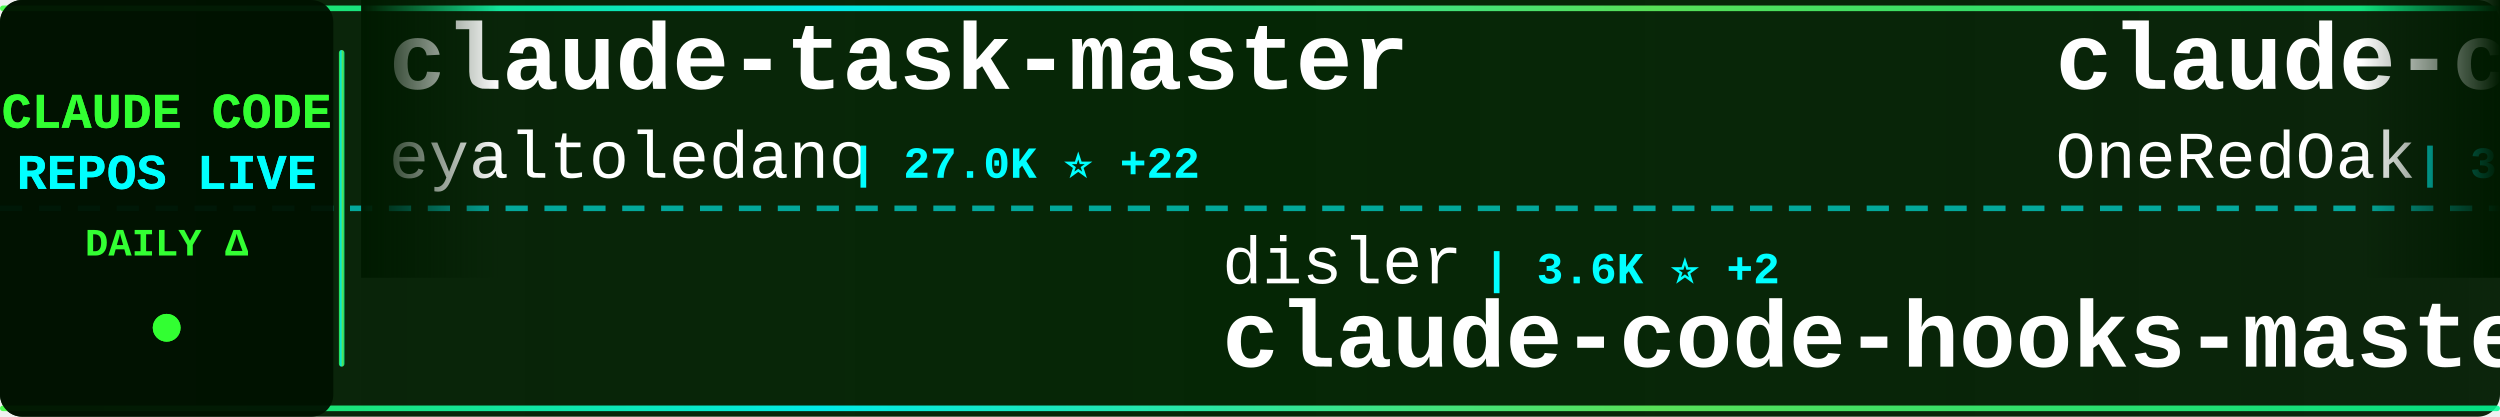
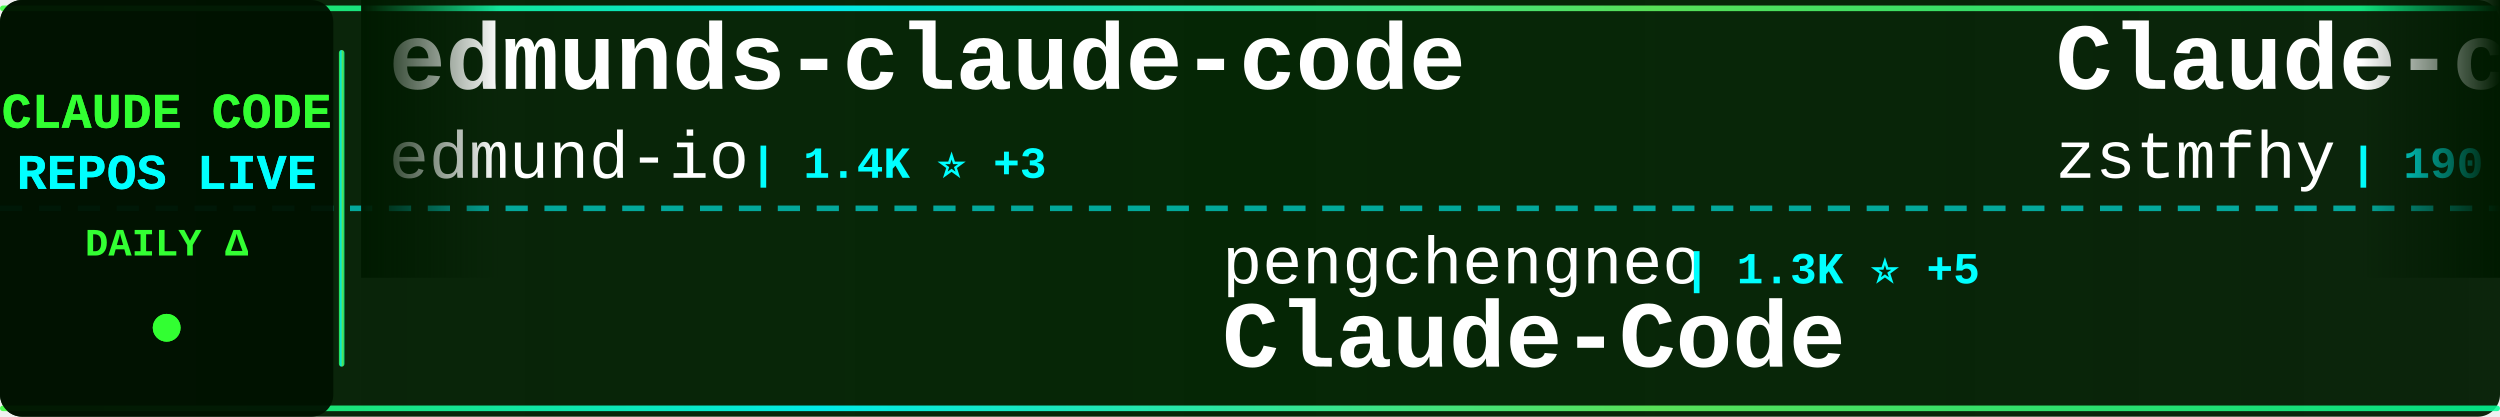
<svg xmlns="http://www.w3.org/2000/svg" width="900" height="150">
  <defs>
    <linearGradient id="tickerBg" x1="0%" y1="0%" x2="100%" y2="0%">
      <stop offset="0%" style="stop-color:#001a00;stop-opacity:0.95" />
      <stop offset="50%" style="stop-color:#002200;stop-opacity:0.98" />
      <stop offset="100%" style="stop-color:#001a00;stop-opacity:0.95" />
    </linearGradient>
    <linearGradient id="borderGrad" x1="0%" y1="0%" x2="100%" y2="0%">
      <stop offset="0%" style="stop-color:#33ff33;stop-opacity:0.85">
        <animate attributeName="stop-opacity" values="0.85;1;0.85" dur="2s" repeatCount="indefinite" />
      </stop>
      <stop offset="33%" style="stop-color:#00ffff;stop-opacity:0.9">
        <animate attributeName="stop-opacity" values="0.9;1;0.9" dur="2.2s" repeatCount="indefinite" />
      </stop>
      <stop offset="66%" style="stop-color:#66ff66;stop-opacity:0.85">
        <animate attributeName="stop-opacity" values="0.85;1;0.85" dur="1.8s" repeatCount="indefinite" />
      </stop>
      <stop offset="100%" style="stop-color:#00ff99;stop-opacity:0.85">
        <animate attributeName="stop-opacity" values="0.85;1;0.85" dur="2s" repeatCount="indefinite" />
      </stop>
    </linearGradient>
    <filter id="textGlow">
      <feGaussianBlur stdDeviation="0.1" result="coloredBlur" />
      <feMerge>
        <feMergeNode in="coloredBlur" />
        <feMergeNode in="SourceGraphic" />
      </feMerge>
    </filter>
    <filter id="metricGlow">
      <feGaussianBlur stdDeviation="0.2" result="coloredBlur" />
      <feMerge>
        <feMergeNode in="coloredBlur" />
        <feMergeNode in="SourceGraphic" />
      </feMerge>
    </filter>
    <linearGradient id="leftFade" x1="0%" y1="0%" x2="100%" y2="0%">
      <stop offset="0%" style="stop-color:#001a00;stop-opacity:1" />
      <stop offset="100%" style="stop-color:#001a00;stop-opacity:0" />
    </linearGradient>
    <linearGradient id="rightFade" x1="0%" y1="0%" x2="100%" y2="0%">
      <stop offset="0%" style="stop-color:#001a00;stop-opacity:0" />
      <stop offset="100%" style="stop-color:#001a00;stop-opacity:1" />
    </linearGradient>
  </defs>
  <rect width="900" height="150" fill="url(#tickerBg)" rx="8" />
  <rect x="0" y="2" width="900" height="2" fill="url(#borderGrad)" rx="1" />
  <rect x="0" y="146" width="900" height="2" fill="url(#borderGrad)" rx="1" />
  <line x1="0" y1="75" x2="900" y2="75" stroke="#00ffff" stroke-width="2" stroke-dasharray="8 6" opacity="0.6" />
  <rect x="0" y="0" width="120" height="150" fill="#001100" opacity="0.95" rx="8" />
  <text x="60" y="46" font-family="'Courier New', monospace" font-size="18" font-weight="bold" fill="#33ff33" text-anchor="middle" filter="url(#textGlow)">
    CLAUDE CODE
  </text>
  <text x="60" y="68" font-family="'Courier New', monospace" font-size="18" font-weight="bold" fill="#00ffff" text-anchor="middle" filter="url(#textGlow)">
    REPOS LIVE
  </text>
  <text x="60" y="92" font-family="'Courier New', monospace" font-size="14" font-weight="bold" fill="#33ff33" text-anchor="middle">
    DAILY Δ
  </text>
  <circle cx="60" cy="118" r="5" fill="#33ff33" filter="url(#metricGlow)">
    <animate attributeName="r" values="4;6;4" dur="1.5s" repeatCount="indefinite" />
    <animate attributeName="opacity" values="0.6;1;0.6" dur="1.5s" repeatCount="indefinite" />
  </circle>
  <rect x="122" y="18" width="2" height="114" fill="url(#borderGrad)" rx="1" />
  <clipPath id="tickerClip">
    <rect x="130" y="0" width="770" height="150" />
  </clipPath>
  <g clip-path="url(#tickerClip)">
    <g id="tickerItems">
      <animateTransform attributeName="transform" attributeType="XML" type="translate" from="0 0" to="-3000 0" dur="54s" repeatCount="indefinite" />
      <g transform="translate(0, 0)">
-         <text x="140" y="32" font-family="'Courier New', monospace" font-size="34" font-weight="bold" fill="#ffffff">claude-task-master</text>
-         <text x="140" y="64" font-family="'Courier New', monospace" font-size="24" font-weight="normal" fill="#ffffff" opacity="1.0">eyaltoledano</text>
-         <text x="306" y="64" font-family="'Courier New', monospace" font-size="16" font-weight="bold" fill="#00ffff"> | 27.0K ⭐ +22</text>
+         <text x="140" y="32" font-family="'Courier New', monospace" font-size="34" font-weight="bold" fill="#ffffff">edmunds-claude-code</text>
+         <text x="140" y="64" font-family="'Courier New', monospace" font-size="24" font-weight="normal" fill="#ffffff" opacity="1.0">edmund-io</text>
+         <text x="270" y="64" font-family="'Courier New', monospace" font-size="16" font-weight="bold" fill="#00ffff"> | 1.4K ⭐ +3</text>
      </g>
      <g transform="translate(300, 0)">
-         <text x="140" y="102" font-family="'Courier New', monospace" font-size="24" font-weight="normal" fill="#ffffff" opacity="1.0">disler</text>
-         <text x="234" y="102" font-family="'Courier New', monospace" font-size="16" font-weight="bold" fill="#00ffff"> | 3.6K ⭐ +2</text>
-         <text x="140" y="132" font-family="'Courier New', monospace" font-size="34" font-weight="bold" fill="#ffffff">claude-code-hooks-master...</text>
+         <text x="140" y="102" font-family="'Courier New', monospace" font-size="24" font-weight="normal" fill="#ffffff" opacity="1.0">pengchengneo</text>
+         <text x="306" y="102" font-family="'Courier New', monospace" font-size="16" font-weight="bold" fill="#00ffff"> | 1.3K ⭐ +5</text>
+         <text x="140" y="132" font-family="'Courier New', monospace" font-size="34" font-weight="bold" fill="#ffffff">Claude-Code</text>
      </g>
      <g transform="translate(600, 0)">
-         <text x="140" y="32" font-family="'Courier New', monospace" font-size="34" font-weight="bold" fill="#ffffff">claude-code-workflows</text>
-         <text x="140" y="64" font-family="'Courier New', monospace" font-size="24" font-weight="normal" fill="#ffffff" opacity="1.0">OneRedOak</text>
-         <text x="270" y="64" font-family="'Courier New', monospace" font-size="16" font-weight="bold" fill="#00ffff"> | 3.8K ⭐ +4</text>
+         <text x="140" y="32" font-family="'Courier New', monospace" font-size="34" font-weight="bold" fill="#ffffff">Claude-code</text>
+         <text x="140" y="64" font-family="'Courier New', monospace" font-size="24" font-weight="normal" fill="#ffffff" opacity="1.0">zstmfhy</text>
+         <text x="246" y="64" font-family="'Courier New', monospace" font-size="16" font-weight="bold" fill="#00ffff"> | 190 ⭐</text>
      </g>
      <g transform="translate(900, 0)">
-         <text x="140" y="102" font-family="'Courier New', monospace" font-size="24" font-weight="normal" fill="#ffffff" opacity="1.0">affaan-m</text>
-         <text x="258" y="102" font-family="'Courier New', monospace" font-size="16" font-weight="bold" fill="#00ffff"> | 175.6K ⭐ +620</text>
-         <text x="140" y="132" font-family="'Courier New', monospace" font-size="34" font-weight="bold" fill="#ffffff">everything-claude-code</text>
+         <text x="140" y="102" font-family="'Courier New', monospace" font-size="24" font-weight="normal" fill="#ffffff" opacity="1.0">OneRedOak</text>
+         <text x="270" y="102" font-family="'Courier New', monospace" font-size="16" font-weight="bold" fill="#00ffff"> | 3.8K ⭐ +4</text>
+         <text x="140" y="132" font-family="'Courier New', monospace" font-size="34" font-weight="bold" fill="#ffffff">claude-code-workflows</text>
      </g>
      <g transform="translate(1200, 0)">
-         <text x="140" y="32" font-family="'Courier New', monospace" font-size="34" font-weight="bold" fill="#ffffff">claude-code-source-build</text>
-         <text x="140" y="64" font-family="'Courier New', monospace" font-size="24" font-weight="normal" fill="#ffffff" opacity="1.0">andrew-kramer-inno</text>
-         <text x="378" y="64" font-family="'Courier New', monospace" font-size="16" font-weight="bold" fill="#00ffff"> | 586 ⭐</text>
+         <text x="140" y="32" font-family="'Courier New', monospace" font-size="34" font-weight="bold" fill="#ffffff">collection-claude-code-s...</text>
+         <text x="140" y="64" font-family="'Courier New', monospace" font-size="24" font-weight="normal" fill="#ffffff" opacity="1.0">chauncygu</text>
+         <text x="270" y="64" font-family="'Courier New', monospace" font-size="16" font-weight="bold" fill="#00ffff"> | 2.4K ⭐ +11</text>
      </g>
      <g transform="translate(1500, 0)">
-         <text x="140" y="102" font-family="'Courier New', monospace" font-size="24" font-weight="normal" fill="#ffffff" opacity="1.0">AprilNEA</text>
-         <text x="258" y="102" font-family="'Courier New', monospace" font-size="16" font-weight="bold" fill="#00ffff"> | 376 ⭐</text>
-         <text x="140" y="132" font-family="'Courier New', monospace" font-size="34" font-weight="bold" fill="#ffffff">claude-code-source</text>
+         <text x="140" y="102" font-family="'Courier New', monospace" font-size="24" font-weight="normal" fill="#ffffff" opacity="1.0">snarktank</text>
+         <text x="270" y="102" font-family="'Courier New', monospace" font-size="16" font-weight="bold" fill="#00ffff"> | 18.7K ⭐ +76</text>
+         <text x="140" y="132" font-family="'Courier New', monospace" font-size="34" font-weight="bold" fill="#ffffff">ralph</text>
      </g>
      <g transform="translate(1800, 0)">
-         <text x="140" y="32" font-family="'Courier New', monospace" font-size="34" font-weight="bold" fill="#ffffff">claude-code-action</text>
-         <text x="140" y="64" font-family="'Courier New', monospace" font-size="24" font-weight="normal" fill="#ffffff" opacity="1.0">anthropics</text>
-         <text x="282" y="64" font-family="'Courier New', monospace" font-size="16" font-weight="bold" fill="#00ffff"> | 7.5K ⭐ +18</text>
+         <text x="140" y="32" font-family="'Courier New', monospace" font-size="34" font-weight="bold" fill="#ffffff">claude-code-proxy</text>
+         <text x="140" y="64" font-family="'Courier New', monospace" font-size="24" font-weight="normal" fill="#ffffff" opacity="1.0">1rgs</text>
+         <text x="210" y="64" font-family="'Courier New', monospace" font-size="16" font-weight="bold" fill="#00ffff"> | 3.6K ⭐ +2</text>
      </g>
      <g transform="translate(2100, 0)">
-         <text x="140" y="102" font-family="'Courier New', monospace" font-size="24" font-weight="normal" fill="#ffffff" opacity="1.0">Piebald-AI</text>
-         <text x="282" y="102" font-family="'Courier New', monospace" font-size="16" font-weight="bold" fill="#00ffff"> | 10.0K ⭐ +42</text>
-         <text x="140" y="132" font-family="'Courier New', monospace" font-size="34" font-weight="bold" fill="#ffffff">claude-code-system-promp...</text>
+         <text x="140" y="102" font-family="'Courier New', monospace" font-size="24" font-weight="normal" fill="#ffffff" opacity="1.0">ykdojo</text>
+         <text x="234" y="102" font-family="'Courier New', monospace" font-size="16" font-weight="bold" fill="#00ffff"> | 8.2K ⭐ +18</text>
+         <text x="140" y="132" font-family="'Courier New', monospace" font-size="34" font-weight="bold" fill="#ffffff">claude-code-tips</text>
      </g>
      <g transform="translate(2400, 0)">
-         <text x="140" y="32" font-family="'Courier New', monospace" font-size="34" font-weight="bold" fill="#ffffff">claude-code-rust</text>
-         <text x="140" y="64" font-family="'Courier New', monospace" font-size="24" font-weight="normal" fill="#ffffff" opacity="1.0">lorryjovens-hub</text>
-         <text x="342" y="64" font-family="'Courier New', monospace" font-size="16" font-weight="bold" fill="#00ffff"> | 1.5K ⭐ +7</text>
+         <text x="140" y="32" font-family="'Courier New', monospace" font-size="34" font-weight="bold" fill="#ffffff">claude-plugins-official</text>
+         <text x="140" y="64" font-family="'Courier New', monospace" font-size="24" font-weight="normal" fill="#ffffff" opacity="1.0">anthropics</text>
+         <text x="282" y="64" font-family="'Courier New', monospace" font-size="16" font-weight="bold" fill="#00ffff"> | 18.9K ⭐ +107</text>
      </g>
      <g transform="translate(2700, 0)">
-         <text x="140" y="102" font-family="'Courier New', monospace" font-size="24" font-weight="normal" fill="#ffffff" opacity="1.0">LING71671</text>
-         <text x="270" y="102" font-family="'Courier New', monospace" font-size="16" font-weight="bold" fill="#00ffff"> | 813 ⭐ +3</text>
-         <text x="140" y="132" font-family="'Courier New', monospace" font-size="34" font-weight="bold" fill="#ffffff">Open-ClaudeCode</text>
+         <text x="140" y="102" font-family="'Courier New', monospace" font-size="24" font-weight="normal" fill="#ffffff" opacity="1.0">anthropics</text>
+         <text x="282" y="102" font-family="'Courier New', monospace" font-size="16" font-weight="bold" fill="#00ffff"> | 130.3K ⭐ +762</text>
+         <text x="140" y="132" font-family="'Courier New', monospace" font-size="34" font-weight="bold" fill="#ffffff">skills</text>
      </g>
      <g transform="translate(3000, 0)">
-         <text x="140" y="32" font-family="'Courier New', monospace" font-size="34" font-weight="bold" fill="#ffffff">claude-task-master</text>
-         <text x="140" y="64" font-family="'Courier New', monospace" font-size="24" font-weight="normal" fill="#ffffff" opacity="1.0">eyaltoledano</text>
-         <text x="306" y="64" font-family="'Courier New', monospace" font-size="16" font-weight="bold" fill="#00ffff"> | 27.0K ⭐ +22</text>
+         <text x="140" y="32" font-family="'Courier New', monospace" font-size="34" font-weight="bold" fill="#ffffff">edmunds-claude-code</text>
+         <text x="140" y="64" font-family="'Courier New', monospace" font-size="24" font-weight="normal" fill="#ffffff" opacity="1.0">edmund-io</text>
+         <text x="270" y="64" font-family="'Courier New', monospace" font-size="16" font-weight="bold" fill="#00ffff"> | 1.4K ⭐ +3</text>
      </g>
      <g transform="translate(3300, 0)">
-         <text x="140" y="102" font-family="'Courier New', monospace" font-size="24" font-weight="normal" fill="#ffffff" opacity="1.0">disler</text>
-         <text x="234" y="102" font-family="'Courier New', monospace" font-size="16" font-weight="bold" fill="#00ffff"> | 3.6K ⭐ +2</text>
-         <text x="140" y="132" font-family="'Courier New', monospace" font-size="34" font-weight="bold" fill="#ffffff">claude-code-hooks-master...</text>
+         <text x="140" y="102" font-family="'Courier New', monospace" font-size="24" font-weight="normal" fill="#ffffff" opacity="1.0">pengchengneo</text>
+         <text x="306" y="102" font-family="'Courier New', monospace" font-size="16" font-weight="bold" fill="#00ffff"> | 1.3K ⭐ +5</text>
+         <text x="140" y="132" font-family="'Courier New', monospace" font-size="34" font-weight="bold" fill="#ffffff">Claude-Code</text>
      </g>
      <g transform="translate(3600, 0)">
-         <text x="140" y="32" font-family="'Courier New', monospace" font-size="34" font-weight="bold" fill="#ffffff">claude-code-workflows</text>
-         <text x="140" y="64" font-family="'Courier New', monospace" font-size="24" font-weight="normal" fill="#ffffff" opacity="1.0">OneRedOak</text>
-         <text x="270" y="64" font-family="'Courier New', monospace" font-size="16" font-weight="bold" fill="#00ffff"> | 3.8K ⭐ +4</text>
+         <text x="140" y="32" font-family="'Courier New', monospace" font-size="34" font-weight="bold" fill="#ffffff">Claude-code</text>
+         <text x="140" y="64" font-family="'Courier New', monospace" font-size="24" font-weight="normal" fill="#ffffff" opacity="1.0">zstmfhy</text>
+         <text x="246" y="64" font-family="'Courier New', monospace" font-size="16" font-weight="bold" fill="#00ffff"> | 190 ⭐</text>
      </g>
      <g transform="translate(3900, 0)">
-         <text x="140" y="102" font-family="'Courier New', monospace" font-size="24" font-weight="normal" fill="#ffffff" opacity="1.0">affaan-m</text>
-         <text x="258" y="102" font-family="'Courier New', monospace" font-size="16" font-weight="bold" fill="#00ffff"> | 175.6K ⭐ +620</text>
-         <text x="140" y="132" font-family="'Courier New', monospace" font-size="34" font-weight="bold" fill="#ffffff">everything-claude-code</text>
+         <text x="140" y="102" font-family="'Courier New', monospace" font-size="24" font-weight="normal" fill="#ffffff" opacity="1.0">OneRedOak</text>
+         <text x="270" y="102" font-family="'Courier New', monospace" font-size="16" font-weight="bold" fill="#00ffff"> | 3.8K ⭐ +4</text>
+         <text x="140" y="132" font-family="'Courier New', monospace" font-size="34" font-weight="bold" fill="#ffffff">claude-code-workflows</text>
      </g>
    </g>
  </g>
  <rect x="130" y="0" width="50" height="100" fill="url(#leftFade)" />
  <rect x="850" y="0" width="50" height="100" fill="url(#rightFade)" />
</svg>
